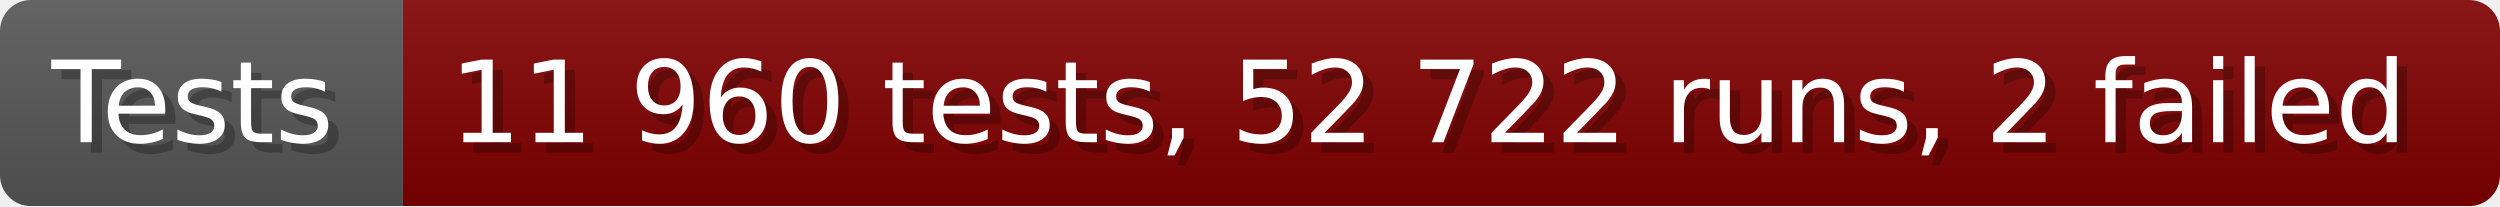
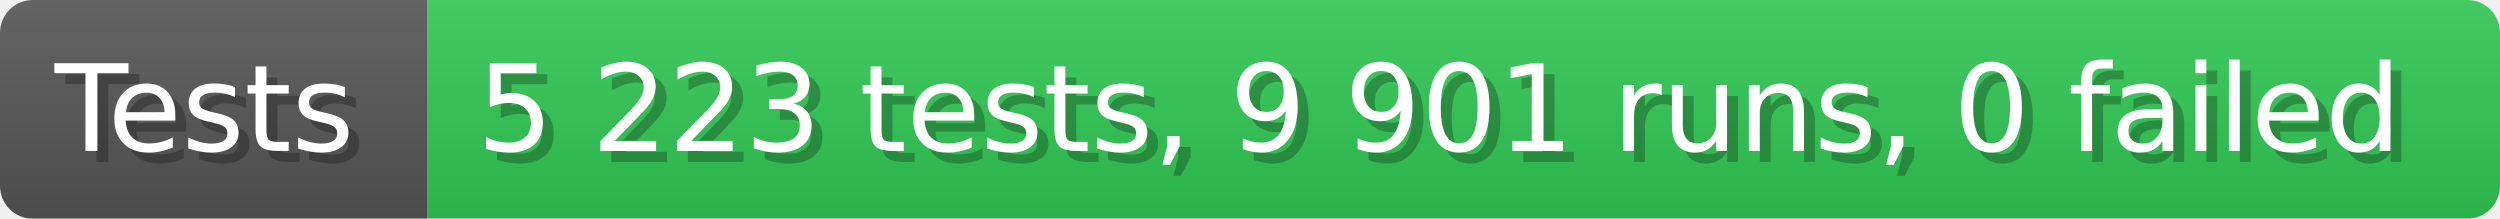
- <svg xmlns="http://www.w3.org/2000/svg" width="242.6" height="20" viewBox="0 0 2426 200" role="img" aria-label="Tests: 11 960 tests, 52 722 runs, 2 failed">
+ <svg xmlns="http://www.w3.org/2000/svg" width="228.6" height="20" viewBox="0 0 2286 200" role="img" aria-label="Tests: 5 223 tests, 9 901 runs, 0 failed">
  <linearGradient id="a" x2="0" y2="100%">
    <stop offset="0" stop-opacity=".1" stop-color="#EEE" />
    <stop offset="1" stop-opacity=".1" />
  </linearGradient>
  <mask id="m">
-     <rect width="2426" height="200" rx="30" fill="#FFF" />
+     <rect width="2286" height="200" rx="30" fill="#FFF" />
  </mask>
  <g mask="url(#m)">
    <rect width="391" height="200" fill="#555" />
-     <rect width="2035" height="200" fill="#800000" x="391" />
-     <rect width="2426" height="200" fill="url(#a)" />
+     <rect width="1895" height="200" fill="#31c653" x="391" />
+     <rect width="2286" height="200" fill="url(#a)" />
  </g>
  <g aria-hidden="true" fill="#fff" text-anchor="start" font-family="Verdana,DejaVu Sans,sans-serif" font-size="110">
    <text x="60" y="148" textLength="291" fill="#000" opacity="0.25">Tests</text>
    <text x="50" y="138" textLength="291">Tests</text>
-     <text x="446" y="148" textLength="1935" fill="#000" opacity="0.25">11 960 tests, 52 722 runs, 2 failed</text>
-     <text x="436" y="138" textLength="1935">11 960 tests, 52 722 runs, 2 failed</text>
+     <text x="446" y="148" textLength="1795" fill="#000" opacity="0.25">5 223 tests, 9 901 runs, 0 failed</text>
+     <text x="436" y="138" textLength="1795">5 223 tests, 9 901 runs, 0 failed</text>
  </g>
</svg>
